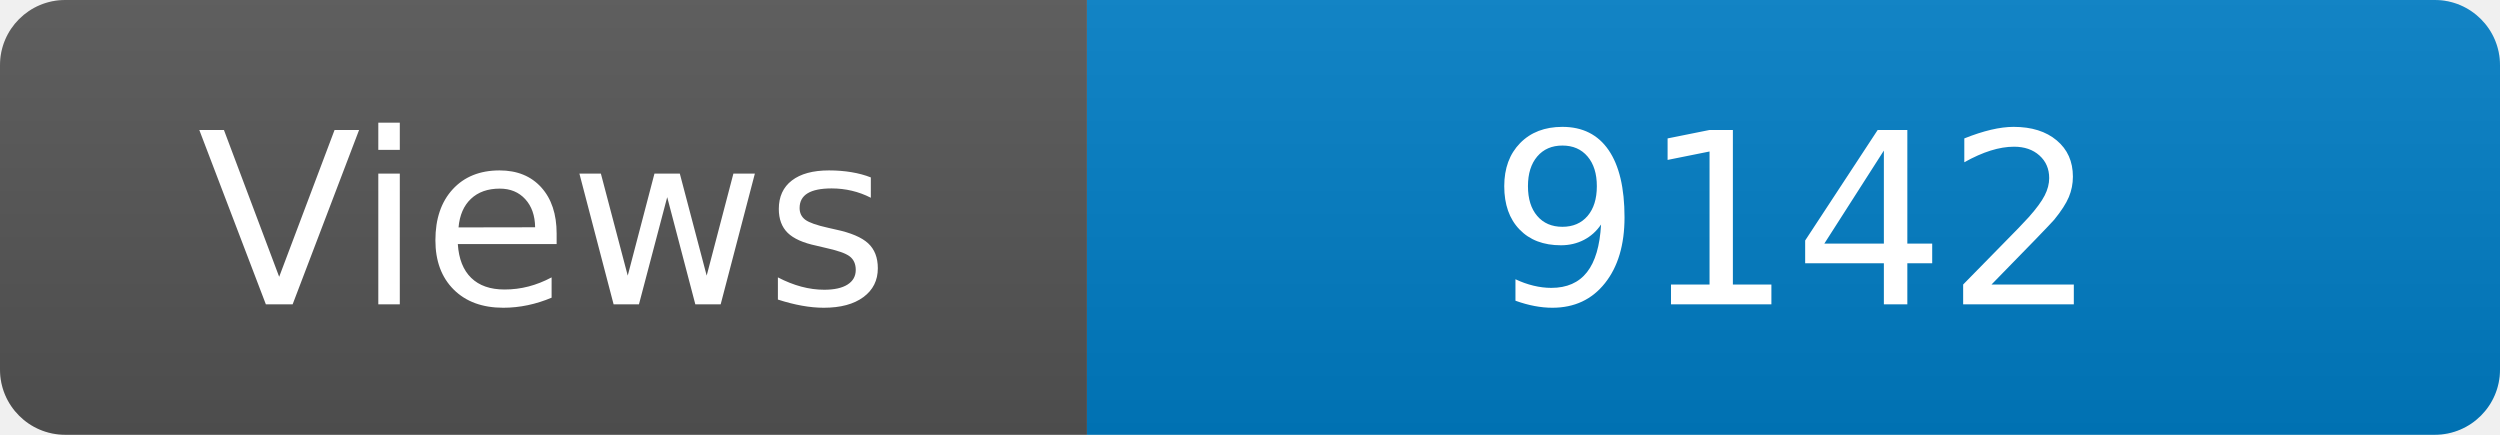
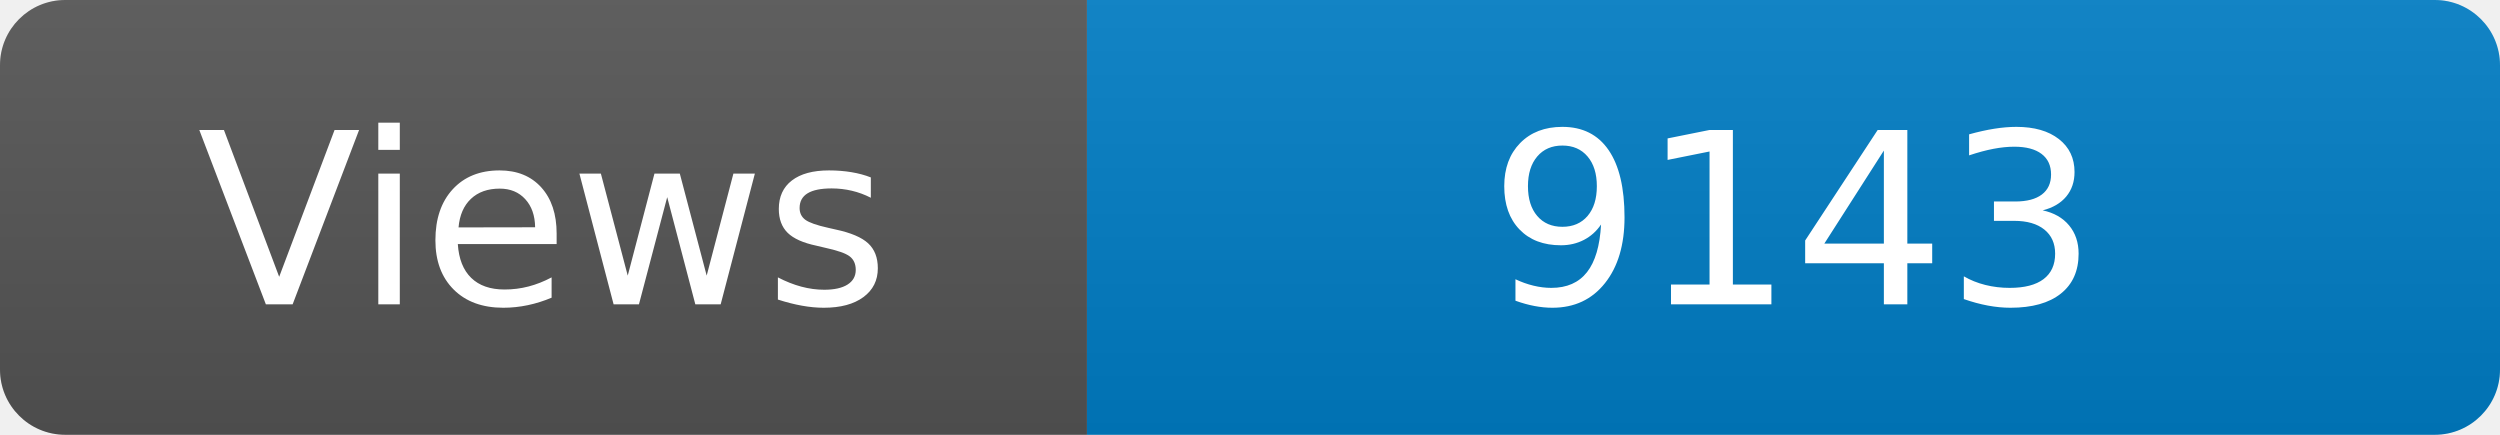
<svg xmlns="http://www.w3.org/2000/svg" width="115" height="20" role="img" aria-label="Maintained?: yes">
  <linearGradient id="s" x2="0" y2="100%">
    <stop offset="0" stop-color="#bbb" stop-opacity=".1" />
    <stop offset="1" stop-opacity=".1" />
  </linearGradient>
  <clipPath id="r">
    <rect width="115" height="20" rx="3" fill="#fff" />
  </clipPath>
  <g clip-path="url(#r)">
    <rect width="50" height="20" fill="#555" />
    <rect x="50" width="160" height="20" fill="#007ec6" />
    <rect width="115" height="20" fill="url(#s)" />
  </g>
  <g fill="#fff" text-anchor="middle" font-family="Verdana,Geneva,DejaVu Sans,sans-serif" font-size="110">
    <text x="250" y="140" transform="scale(.1)" fill="#fff">Views</text>
-     <text x="825" y="140" transform="scale(.1)" fill="#fff">9142</text>
+     <text x="825" y="140" transform="scale(.1)" fill="#fff">9143</text>
  </g>
</svg>
